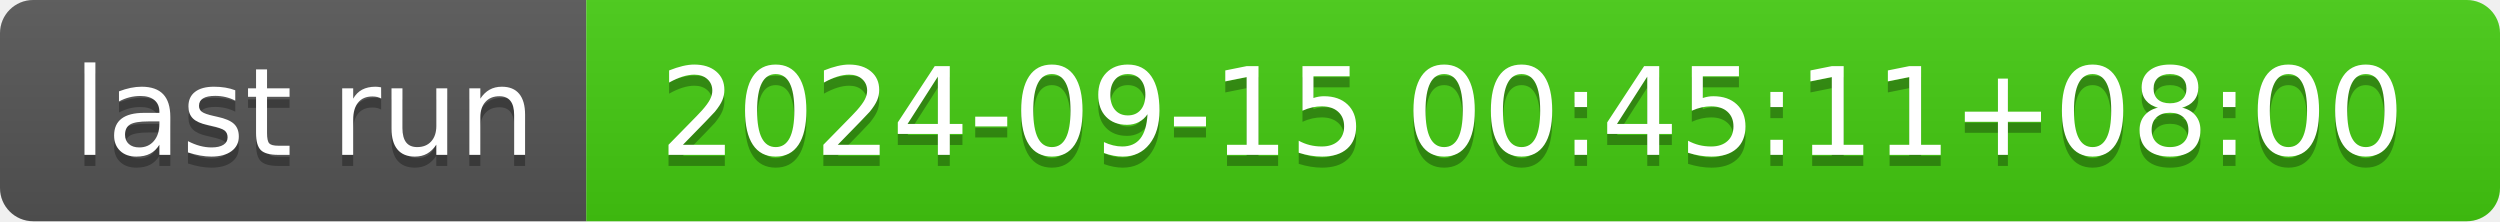
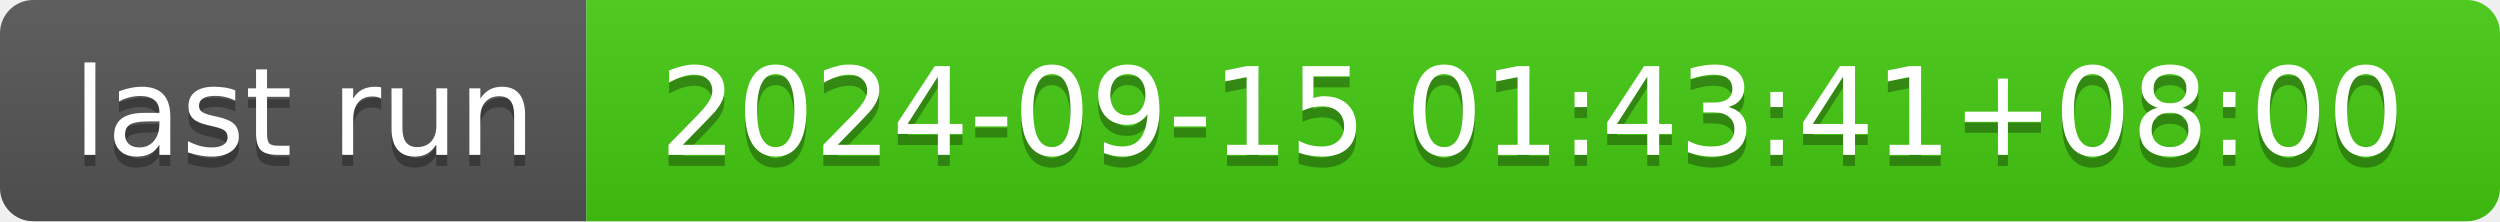
- <svg xmlns="http://www.w3.org/2000/svg" width="226" height="20" role="img" aria-label="last run: 2024-09-15 00:45:11+08:00">
+ <svg xmlns="http://www.w3.org/2000/svg" width="226" height="20" role="img" aria-label="last run: 2024-09-15 01:43:41+08:00">
  <linearGradient id="s" x2="0" y2="100%">
    <stop offset="0" stop-color="#bbb" stop-opacity=".1" />
    <stop offset="1" stop-opacity=".1" />
  </linearGradient>
  <clipPath id="r">
    <rect width="226" height="20" rx="3" fill="#fff" />
  </clipPath>
  <g clip-path="url(#r)">
    <rect width="53" height="20" fill="#555" />
    <rect x="53" width="173" height="20" fill="#4c1" />
    <rect width="226" height="20" fill="url(#s)" />
  </g>
  <g fill="#fff" text-anchor="middle" font-family="Verdana,Geneva,DejaVu Sans,sans-serif" text-rendering="geometricPrecision" font-size="110">
    <text aria-hidden="true" x="275" y="150" fill="#010101" fill-opacity=".3" transform="scale(.1)" textLength="430">last run</text>
    <text x="275" y="140" transform="scale(.1)" fill="#fff" textLength="430">last run</text>
-     <text aria-hidden="true" x="1385" y="150" fill="#010101" fill-opacity=".3" transform="scale(.1)" textLength="1630">2024-09-15 00:45:11+08:00</text>
-     <text x="1385" y="140" transform="scale(.1)" fill="#fff" textLength="1630">2024-09-15 00:45:11+08:00</text>
+     <text aria-hidden="true" x="1385" y="150" fill="#010101" fill-opacity=".3" transform="scale(.1)" textLength="1630">2024-09-15 01:43:41+08:00</text>
+     <text x="1385" y="140" transform="scale(.1)" fill="#fff" textLength="1630">2024-09-15 01:43:41+08:00</text>
  </g>
</svg>
